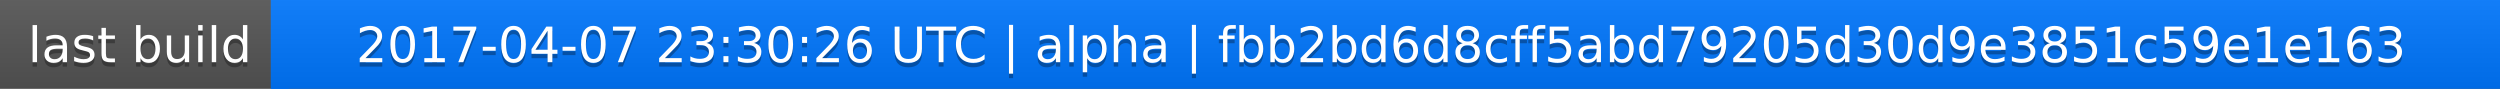
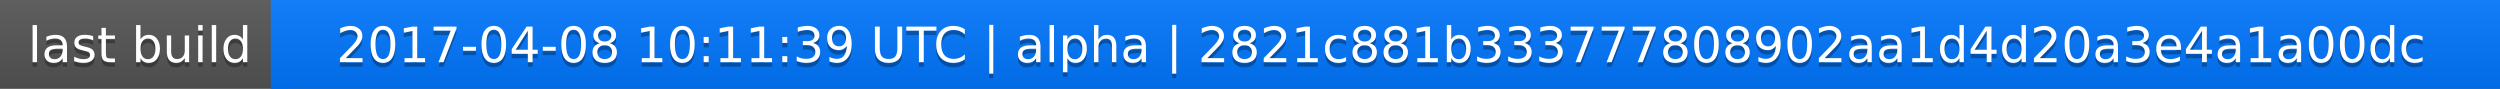
<svg xmlns="http://www.w3.org/2000/svg" width="563" height="20">
  <linearGradient id="a" x2="0" y2="100%">
    <stop offset="0" stop-color="#bbb" stop-opacity=".1" />
    <stop offset="1" stop-opacity=".1" />
  </linearGradient>
  <rect rx="0" width="563" height="20" fill="#555" />
  <rect rx="0" x="61" width="502" height="20" fill="#07f" />
  <path fill="#07f" d="M61 0h4v20h-4z" />
  <rect rx="0" width="563" height="20" fill="url(#a)" />
  <g fill="#fff" text-anchor="middle" font-family="DejaVu Sans,Verdana,Geneva,sans-serif" font-size="11">
    <text x="31.5" y="15" fill="#010101" fill-opacity=".3">last build</text>
    <text x="31.5" y="14">last build</text>
-     <text x="311" y="15" fill="#010101" fill-opacity=".3">2017-04-07 23:30:26 UTC | alpha | fbb2bd6d8cff5abd79205d30d9e3851c59e1e163</text>
-     <text x="311" y="14">2017-04-07 23:30:26 UTC | alpha | fbb2bd6d8cff5abd79205d30d9e3851c59e1e163</text>
+     <text x="311" y="15" fill="#010101" fill-opacity=".3">2017-04-08 10:11:39 UTC | alpha | 2821c881b333777808902aa1d4d20a3e4a1a00dc</text>
+     <text x="311" y="14">2017-04-08 10:11:39 UTC | alpha | 2821c881b333777808902aa1d4d20a3e4a1a00dc</text>
  </g>
</svg>
